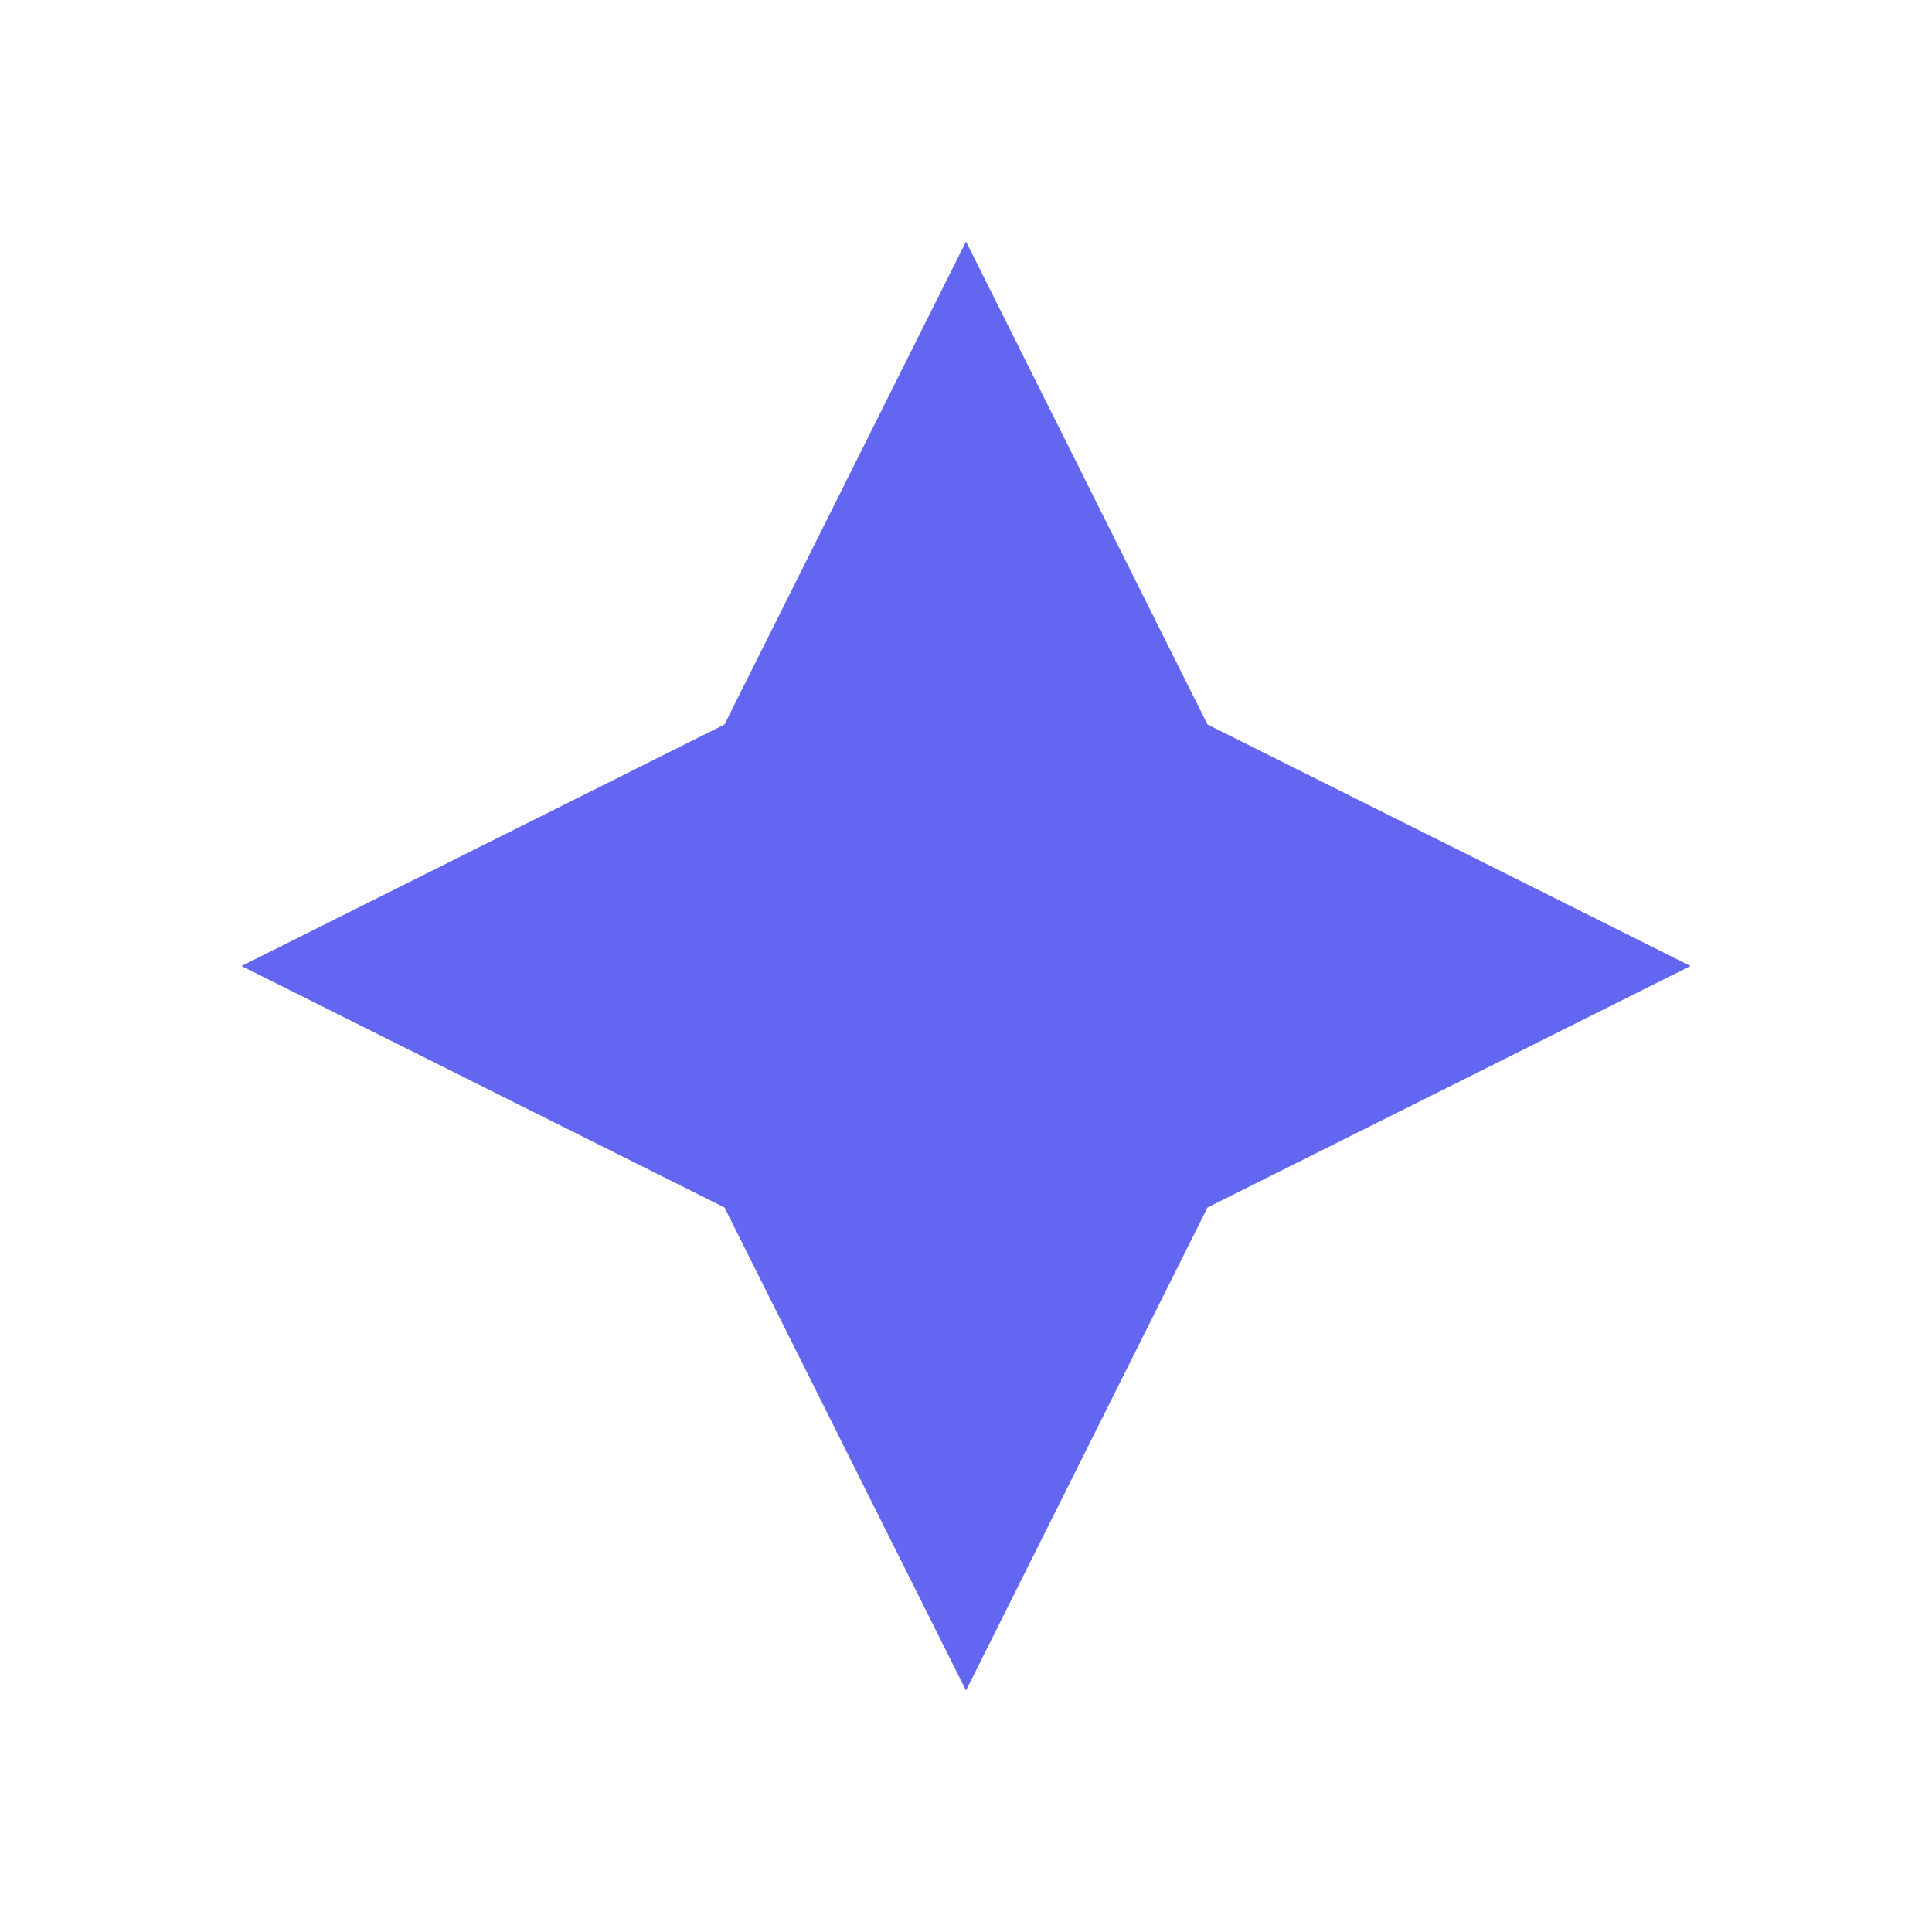
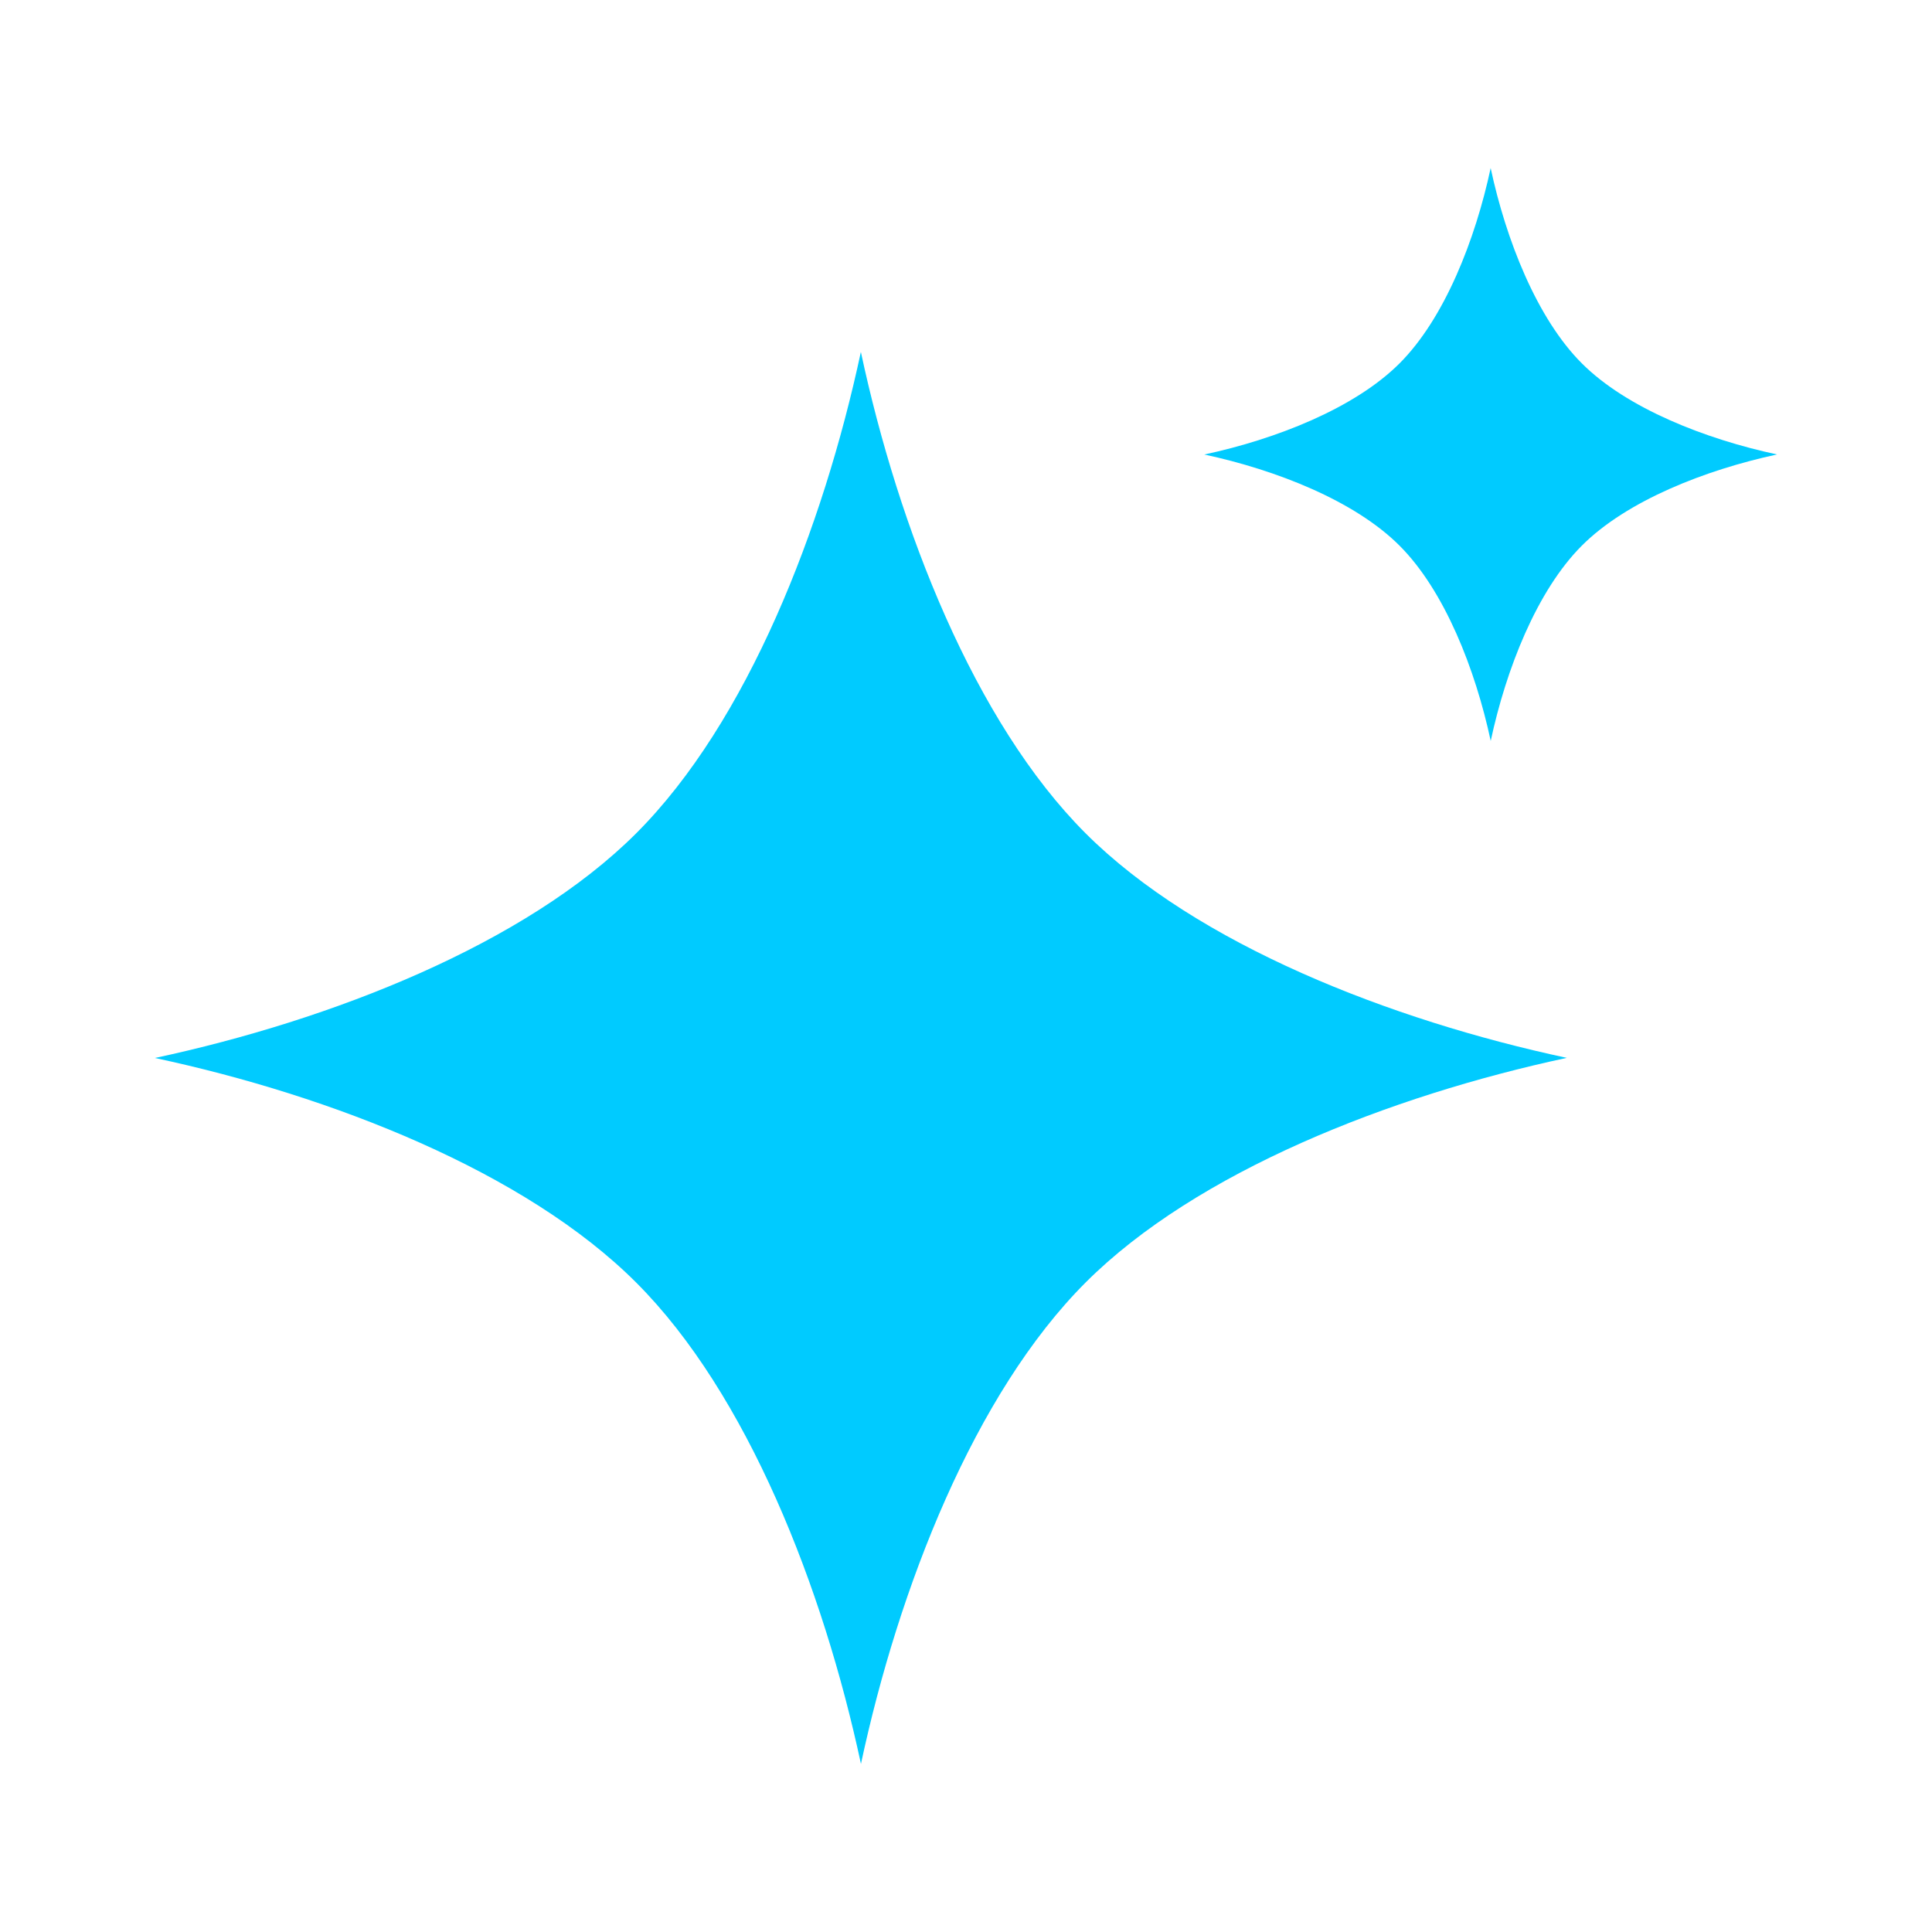
- <svg xmlns="http://www.w3.org/2000/svg" width="16" height="16" viewBox="0 0 16 16" fill="none">
-   <path d="M8 2L10 6L14 8L10 10L8 14L6 10L2 8L6 6L8 2Z" fill="#6366F1" />
+ <svg xmlns="http://www.w3.org/2000/svg" height="300" viewBox="0 0 300 300" width="300">
+   <path d="m0 0h300v300h-300z" fill="none" />
+   <g fill="#00cbff">
+     <path d="m168.558 129.383c-17.233-17.24-29.029-47.345-34.882-74.736-5.863 27.397-17.646 57.508-34.886 74.747-17.233 17.228-47.347 29.024-74.733 34.889 27.397 5.854 57.506 17.643 74.739 34.883 17.233 17.233 29.029 47.344 34.892 74.736 5.853-27.398 17.645-57.509 34.876-74.748 17.233-17.233 47.347-29.023 74.733-34.889-27.391-5.854-57.499-17.648-74.739-34.882z" />
+     <path d="m231.469 26.098c-2.379 11.111-7.157 23.335-14.148 30.326-6.991 6.986-19.209 11.774-30.319 14.153 11.11 2.384 23.328 7.157 30.319 14.153 6.991 6.99 11.778 19.204 14.157 30.321 2.377-11.117 7.157-23.33 14.151-30.326 6.986-6.991 19.207-11.774 30.314-14.157-11.107-2.375-23.328-7.157-30.319-14.149-6.989-6.986-11.778-19.209-14.155-30.321z" />
+   </g>
</svg>
